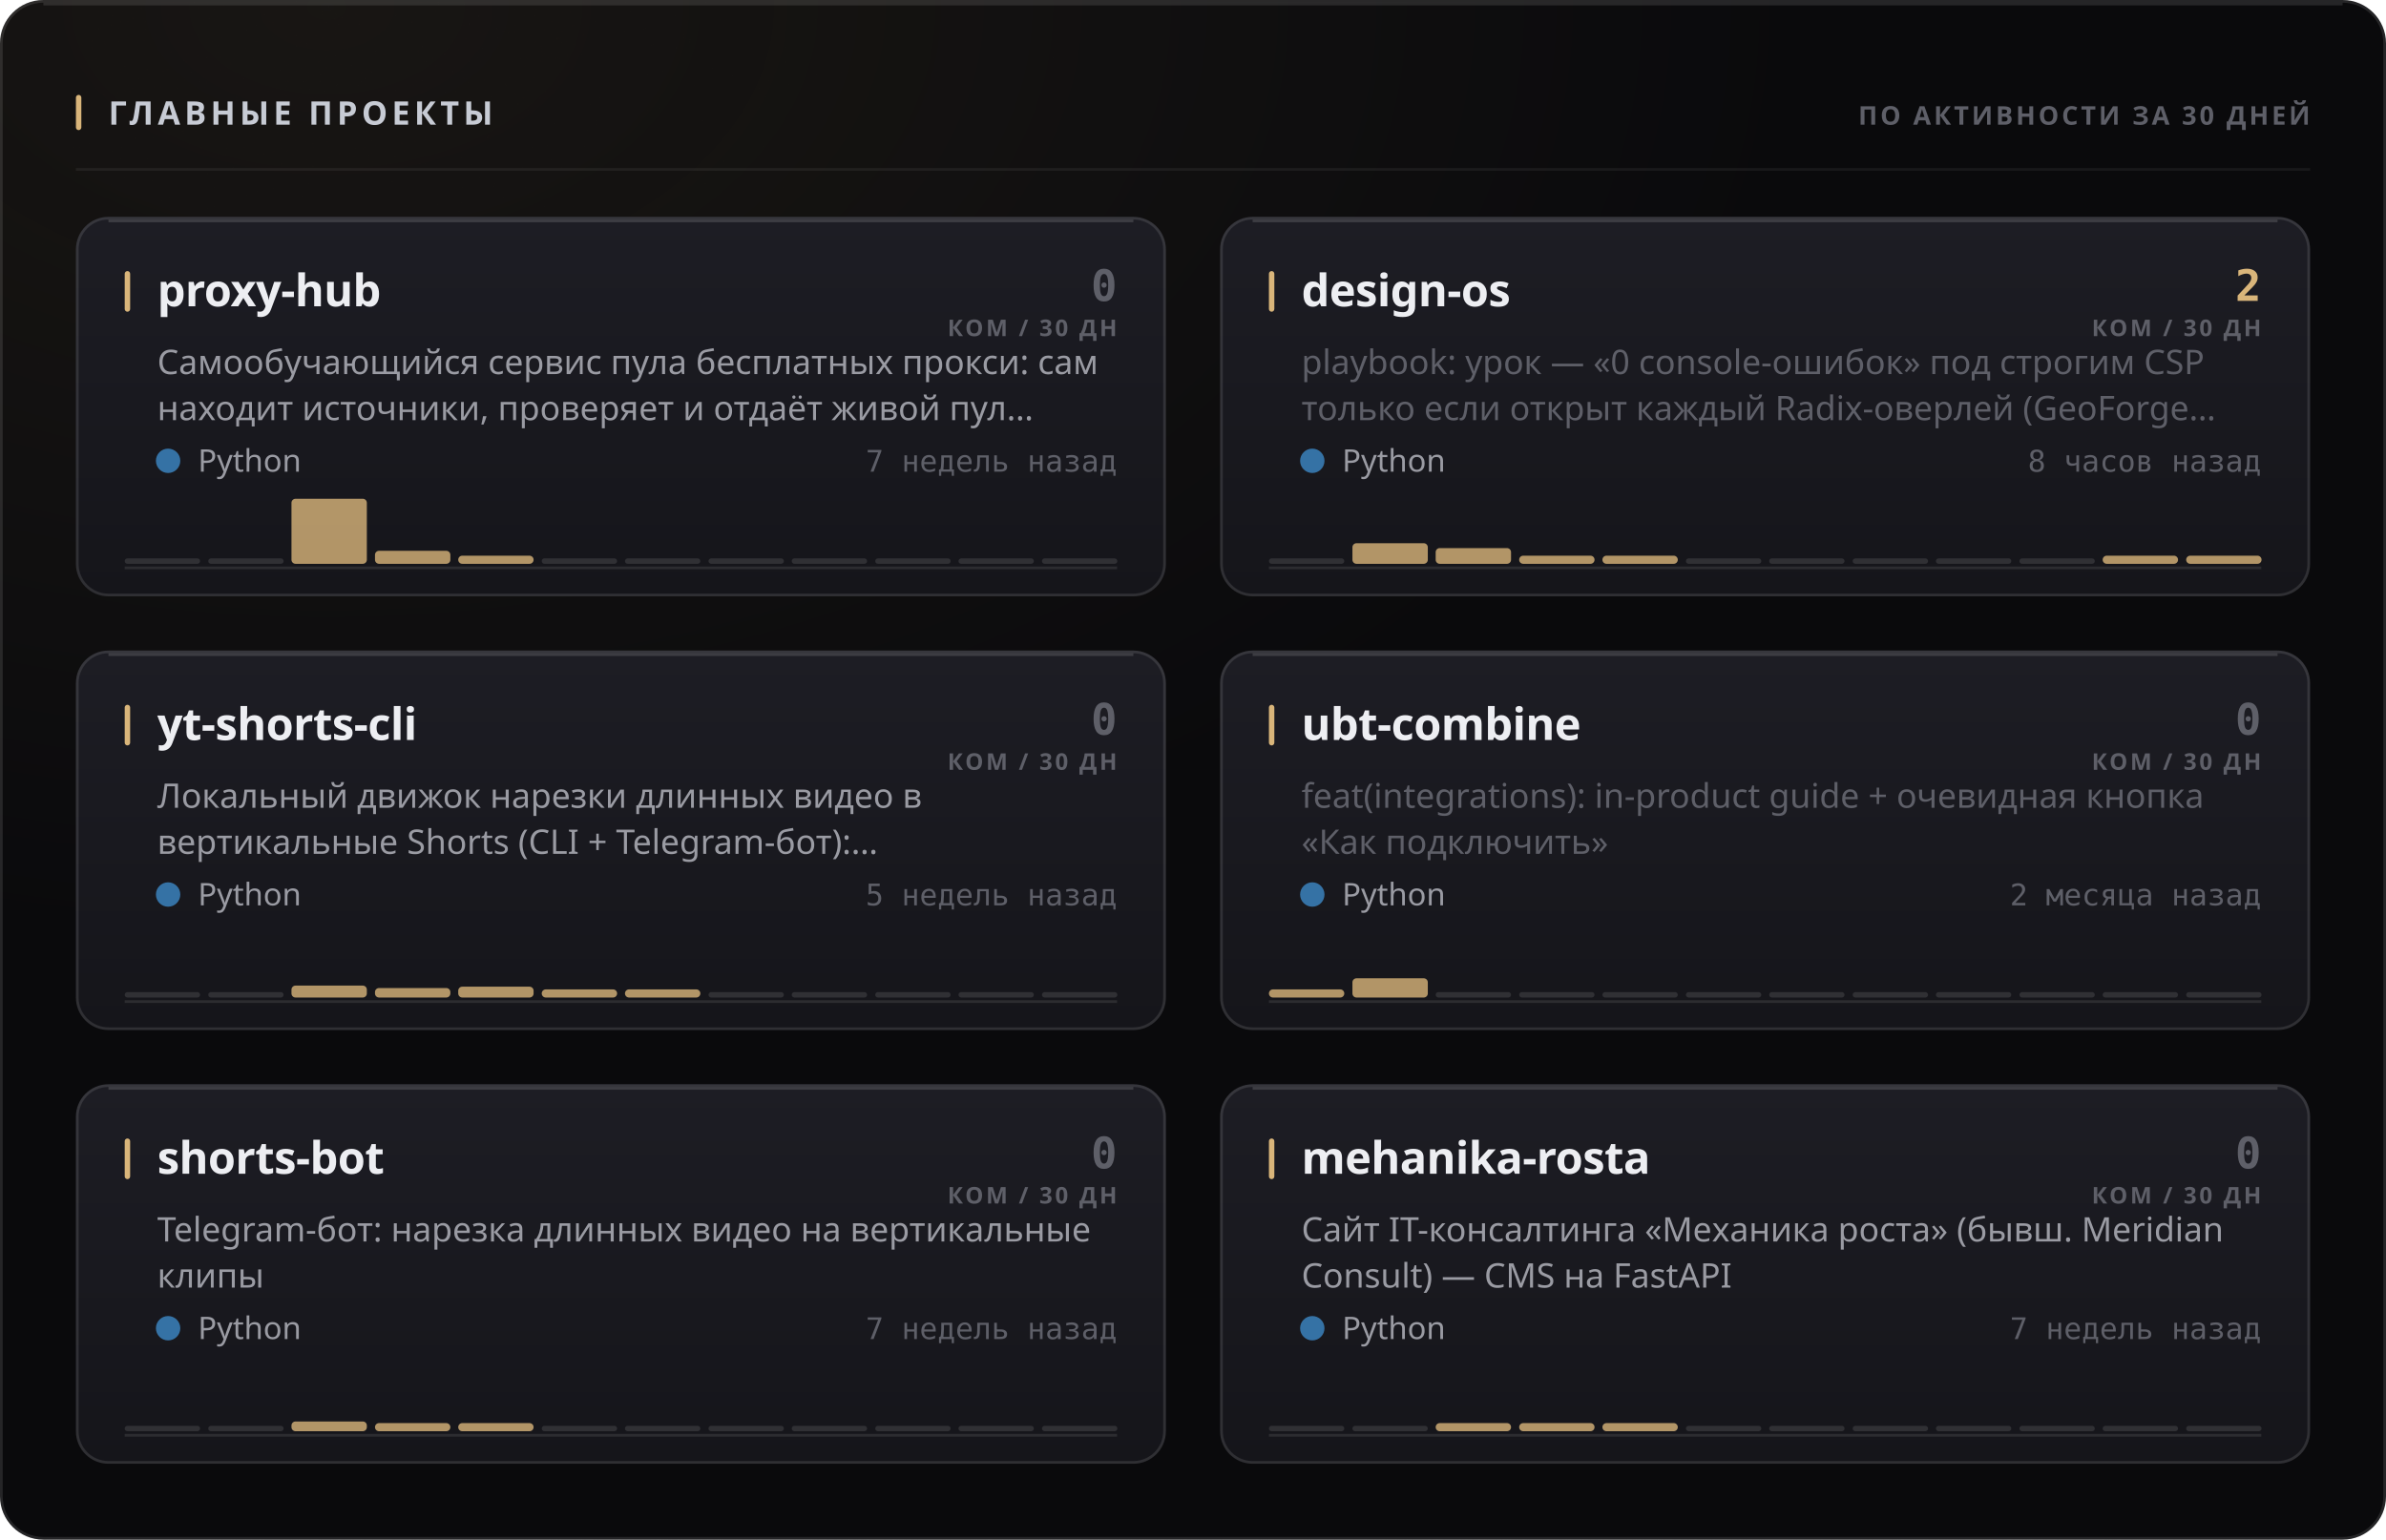
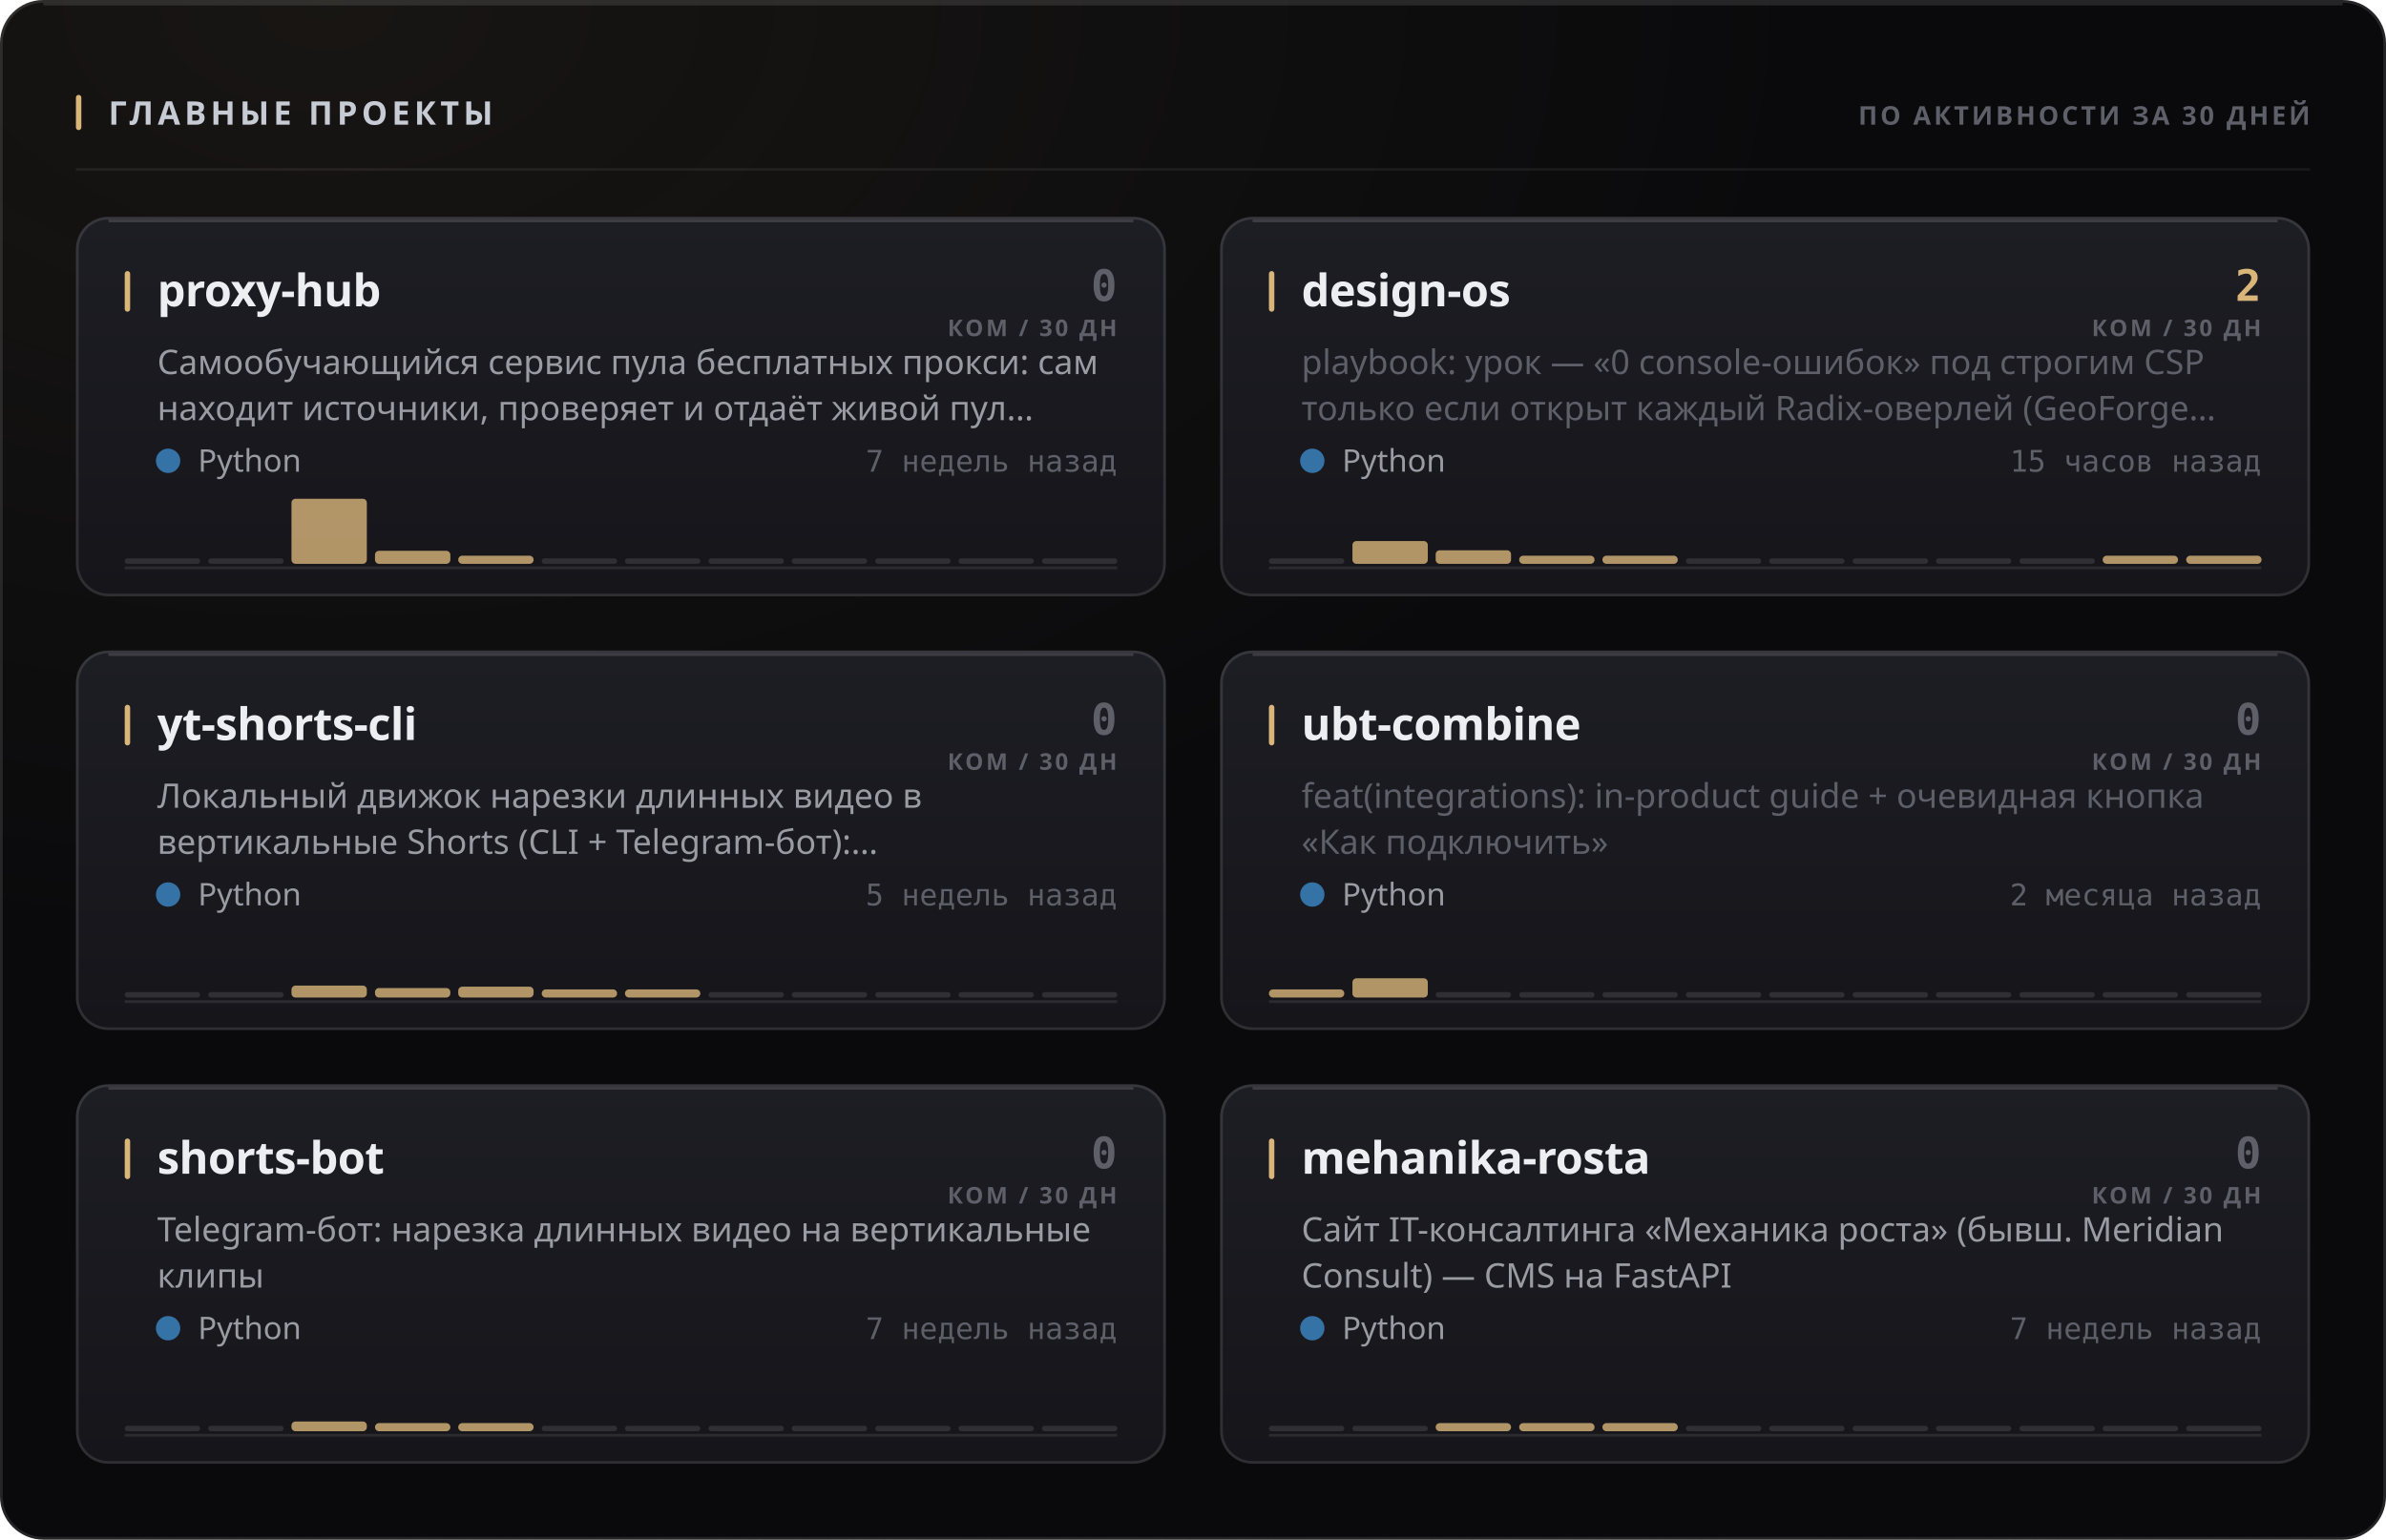
<svg xmlns="http://www.w3.org/2000/svg" width="880" height="568" viewBox="0 0 880 568" role="img">
  <style>
  text { font-family: -apple-system, BlinkMacSystemFont, 'Segoe UI', 'Noto Sans', Helvetica, Arial, sans-serif; }
  .mono { font-family: ui-monospace, 'SF Mono', 'Cascadia Mono', 'DejaVu Sans Mono', Menlo, Consolas, monospace; font-variant-numeric: tabular-nums; }
  .caps { letter-spacing: .1em; text-transform: uppercase; }

  @keyframes sheen  { from { transform: translateX(-120%); } to { transform: translateX(260%); } }
  @keyframes rise   { from { opacity: 0; transform: translateY(6px); } to { opacity: 1; transform: none; } }
  @keyframes slide  { from { opacity: 0; transform: translateX(-8px); } to { opacity: 1; transform: none; } }
  @keyframes grow   { from { transform: scaleY(0); } to { transform: scaleY(1); } }
  @keyframes widen  { from { transform: scaleX(0); } to { transform: scaleX(1); } }
  @keyframes draw   { from { stroke-dashoffset: 200; } to { stroke-dashoffset: 0; } }

  .sheen { animation: sheen 5.5s cubic-bezier(.45,0,.2,1) infinite; }
  .rise  { animation: rise .5s cubic-bezier(.16,1,.3,1) both; }
  .slide { animation: slide .42s cubic-bezier(.16,1,.3,1) both; }
  .bar   { transform-box: fill-box; transform-origin: 50% 100%;
           animation: grow .62s cubic-bezier(.16,1,.3,1) both; }
  .fill  { transform-box: fill-box; transform-origin: 0% 50%;
           animation: widen .8s cubic-bezier(.16,1,.3,1) both; }
  /* The hidden start state lives in the keyframes, never in the static rule.
     A renderer that ignores CSS animations then falls back to the FINISHED
     state — a drawn line, visible text — instead of an empty panel. */
  .spark { stroke-dasharray: 200;
           animation: draw 1.1s cubic-bezier(.16,1,.3,1) both; }

  @media (prefers-reduced-motion: reduce) {
    .sheen { animation: none; opacity: 0; }
    .rise, .slide, .bar, .fill, .spark { animation: none; opacity: 1; transform: none;
                                         stroke-dashoffset: 0; }
  }</style>
  <defs>
    <filter id="grain1" x="0" y="0" width="100%" height="100%">
      <feTurbulence type="fractalNoise" baseFrequency="0.82" numOctaves="3" stitchTiles="stitch" />
      <feColorMatrix type="saturate" values="0" />
    </filter>
    <radialGradient id="wash2" cx="14%" cy="0%" r="62%">
      <stop offset="0%" stop-color="#d9b57a" stop-opacity="0.07" />
      <stop offset="100%" stop-color="#d9b57a" stop-opacity="0" />
    </radialGradient>
    <linearGradient id="cardfill3" x1="0" y1="0" x2="0" y2="1">
      <stop offset="0%" stop-color="#1d1d24" />
      <stop offset="100%" stop-color="#15151a" />
    </linearGradient>
    <linearGradient id="cardfill4" x1="0" y1="0" x2="0" y2="1">
      <stop offset="0%" stop-color="#1d1d24" />
      <stop offset="100%" stop-color="#15151a" />
    </linearGradient>
    <linearGradient id="cardfill5" x1="0" y1="0" x2="0" y2="1">
      <stop offset="0%" stop-color="#1d1d24" />
      <stop offset="100%" stop-color="#15151a" />
    </linearGradient>
    <linearGradient id="cardfill6" x1="0" y1="0" x2="0" y2="1">
      <stop offset="0%" stop-color="#1d1d24" />
      <stop offset="100%" stop-color="#15151a" />
    </linearGradient>
    <linearGradient id="cardfill7" x1="0" y1="0" x2="0" y2="1">
      <stop offset="0%" stop-color="#1d1d24" />
      <stop offset="100%" stop-color="#15151a" />
    </linearGradient>
    <linearGradient id="cardfill8" x1="0" y1="0" x2="0" y2="1">
      <stop offset="0%" stop-color="#1d1d24" />
      <stop offset="100%" stop-color="#15151a" />
    </linearGradient>
  </defs>
  <rect width="880" height="568" rx="16" fill="#0a0a0c" />
  <rect width="880" height="568" rx="16" fill="url(#wash2)" />
  <rect width="880" height="568" rx="16" filter="url(#grain1)" opacity="0.05" style="mix-blend-mode:overlay" />
  <rect x=".5" y=".5" width="879" height="567" rx="15.5" fill="none" stroke="rgba(255,255,255,0.11)" />
  <path d="M16 1.5 H864" stroke="rgba(255,255,255,0.112)" stroke-width="1" fill="none" />
  <rect x="28" y="35" width="2" height="13" rx="1" fill="#d9b57a" />
  <text x="40" y="46" font-size="12" font-weight="700" fill="#c7cbd4" letter-spacing="0.13em">ГЛАВНЫЕ ПРОЕКТЫ</text>
  <text x="852" y="46" font-size="9.5" font-weight="600" fill="#5e5f68" text-anchor="end" letter-spacing="0.11em">ПО АКТИВНОСТИ ЗА 30 ДНЕЙ</text>
  <path d="M28 62.5 H852" stroke="rgba(255,255,255,0.06)" stroke-width="1" />
  <g class="rise" opacity="1" style="">
    <rect x="28" y="80" width="402" height="140" rx="12" fill="url(#cardfill3)" />
    <rect x="28.5" y="80.5" width="401" height="139" rx="11.5" fill="none" stroke="rgba(255,255,255,0.11)" />
    <path d="M40 81.5 H418" stroke="rgba(255,255,255,0.14)" stroke-width="1" fill="none" />
    <rect x="46" y="100" width="2" height="15" rx="1" fill="#d9b57a" />
    <text x="58" y="113" font-size="16.5" font-weight="700" fill="#edeef2" letter-spacing="-0.01em">proxy-hub</text>
    <text x="412" y="111" font-size="16" font-weight="700" fill="#5e5f68" text-anchor="end" class="mono">0</text>
    <text x="412" y="124" font-size="8.5" font-weight="600" fill="#5e5f68" text-anchor="end" letter-spacing="0.11em">КОМ / 30 ДН</text>
    <text x="58" y="138" font-size="12.5" font-weight="400" fill="#9a9ba3">Самообучающийся сервис пула бесплатных прокси: сам</text>
    <text x="58" y="155" font-size="12.5" font-weight="400" fill="#9a9ba3">находит источники, проверяет и отдаёт живой пул…</text>
    <circle cx="62" cy="170" r="4.5" fill="#3572A5" />
    <text x="73" y="174" font-size="11.5" font-weight="400" fill="#9a9ba3">Python</text>
    <text x="412" y="174" font-size="11" font-weight="400" fill="#5e5f68" text-anchor="end" class="mono">7 недель назад</text>
    <path d="M46 209.5 H412" stroke="rgba(255,255,255,0.096)" stroke-width="1" />
    <g class="bar" style="animation-delay:0.18s">
      <rect x="46.0" y="206.0" width="27.8" height="2" rx="1" fill="rgba(255,255,255,0.11)" />
      <rect x="76.8" y="206.0" width="27.8" height="2" rx="1" fill="rgba(255,255,255,0.11)" />
      <rect x="107.5" y="184.0" width="27.8" height="24.0" rx="1.5" fill="#d9b57a" opacity="0.8" />
      <rect x="138.3" y="203.2" width="27.8" height="4.8" rx="1.5" fill="#d9b57a" opacity="0.8" />
      <rect x="169.0" y="205.0" width="27.8" height="3.0" rx="1.5" fill="#d9b57a" opacity="0.8" />
      <rect x="199.8" y="206.0" width="27.8" height="2" rx="1" fill="rgba(255,255,255,0.11)" />
      <rect x="230.5" y="206.0" width="27.8" height="2" rx="1" fill="rgba(255,255,255,0.11)" />
      <rect x="261.3" y="206.0" width="27.8" height="2" rx="1" fill="rgba(255,255,255,0.11)" />
      <rect x="292.0" y="206.0" width="27.8" height="2" rx="1" fill="rgba(255,255,255,0.11)" />
      <rect x="322.8" y="206.0" width="27.8" height="2" rx="1" fill="rgba(255,255,255,0.11)" />
      <rect x="353.5" y="206.0" width="27.8" height="2" rx="1" fill="rgba(255,255,255,0.11)" />
      <rect x="384.3" y="206.0" width="27.8" height="2" rx="1" fill="rgba(255,255,255,0.11)" />
    </g>
  </g>
  <g class="rise" opacity="1" style=" animation-delay:0.055s;">
    <rect x="450" y="80" width="402" height="140" rx="12" fill="url(#cardfill4)" />
    <rect x="450.5" y="80.5" width="401" height="139" rx="11.5" fill="none" stroke="rgba(255,255,255,0.11)" />
    <path d="M462 81.5 H840" stroke="rgba(255,255,255,0.14)" stroke-width="1" fill="none" />
    <rect x="468" y="100" width="2" height="15" rx="1" fill="#d9b57a" />
    <text x="480" y="113" font-size="16.5" font-weight="700" fill="#edeef2" letter-spacing="-0.01em">design-os</text>
    <text x="834" y="111" font-size="16" font-weight="700" fill="#d9b57a" text-anchor="end" class="mono">2</text>
    <text x="834" y="124" font-size="8.5" font-weight="600" fill="#5e5f68" text-anchor="end" letter-spacing="0.11em">КОМ / 30 ДН</text>
    <text x="480" y="138" font-size="12.5" font-weight="400" fill="#5e5f68">playbook: урок — «0 console-ошибок» под строгим CSP</text>
    <text x="480" y="155" font-size="12.5" font-weight="400" fill="#5e5f68">только если открыт каждый Radix-оверлей (GeoForge…</text>
    <circle cx="484" cy="170" r="4.5" fill="#3572A5" />
    <text x="495" y="174" font-size="11.5" font-weight="400" fill="#9a9ba3">Python</text>
-     <text x="834" y="174" font-size="11" font-weight="400" fill="#5e5f68" text-anchor="end" class="mono">8 часов назад</text>
+     <text x="834" y="174" font-size="11" font-weight="400" fill="#5e5f68" text-anchor="end" class="mono">15 часов назад</text>
    <path d="M468 209.5 H834" stroke="rgba(255,255,255,0.096)" stroke-width="1" />
    <g class="bar" style="animation-delay:0.24s">
      <rect x="468.0" y="206.0" width="27.8" height="2" rx="1" fill="rgba(255,255,255,0.11)" />
-       <rect x="498.8" y="200.4" width="27.8" height="7.6" rx="1.5" fill="#d9b57a" opacity="0.8" />
-       <rect x="529.5" y="202.2" width="27.8" height="5.8" rx="1.5" fill="#d9b57a" opacity="0.8" />
+       <rect x="498.8" y="199.6" width="27.8" height="8.4" rx="1.5" fill="#d9b57a" opacity="0.8" />
+       <rect x="529.5" y="203.0" width="27.8" height="5.0" rx="1.5" fill="#d9b57a" opacity="0.8" />
      <rect x="560.3" y="205.0" width="27.8" height="3.0" rx="1.5" fill="#d9b57a" opacity="0.8" />
      <rect x="591.0" y="205.0" width="27.8" height="3.0" rx="1.5" fill="#d9b57a" opacity="0.8" />
      <rect x="621.8" y="206.0" width="27.8" height="2" rx="1" fill="rgba(255,255,255,0.11)" />
      <rect x="652.5" y="206.0" width="27.8" height="2" rx="1" fill="rgba(255,255,255,0.11)" />
      <rect x="683.3" y="206.0" width="27.8" height="2" rx="1" fill="rgba(255,255,255,0.11)" />
      <rect x="714.0" y="206.0" width="27.8" height="2" rx="1" fill="rgba(255,255,255,0.11)" />
      <rect x="744.8" y="206.0" width="27.8" height="2" rx="1" fill="rgba(255,255,255,0.11)" />
      <rect x="775.5" y="205.0" width="27.8" height="3.0" rx="1.5" fill="#d9b57a" opacity="0.8" />
      <rect x="806.3" y="205.0" width="27.8" height="3.0" rx="1.5" fill="#d9b57a" opacity="0.8" />
    </g>
  </g>
  <g class="rise" opacity="1" style=" animation-delay:0.110s;">
    <rect x="28" y="240" width="402" height="140" rx="12" fill="url(#cardfill5)" />
    <rect x="28.5" y="240.5" width="401" height="139" rx="11.5" fill="none" stroke="rgba(255,255,255,0.11)" />
    <path d="M40 241.5 H418" stroke="rgba(255,255,255,0.14)" stroke-width="1" fill="none" />
    <rect x="46" y="260" width="2" height="15" rx="1" fill="#d9b57a" />
    <text x="58" y="273" font-size="16.5" font-weight="700" fill="#edeef2" letter-spacing="-0.01em">yt-shorts-cli</text>
    <text x="412" y="271" font-size="16" font-weight="700" fill="#5e5f68" text-anchor="end" class="mono">0</text>
    <text x="412" y="284" font-size="8.5" font-weight="600" fill="#5e5f68" text-anchor="end" letter-spacing="0.11em">КОМ / 30 ДН</text>
    <text x="58" y="298" font-size="12.5" font-weight="400" fill="#9a9ba3">Локальный движок нарезки длинных видео в</text>
    <text x="58" y="315" font-size="12.5" font-weight="400" fill="#9a9ba3">вертикальные Shorts (CLI + Telegram-бот):…</text>
    <circle cx="62" cy="330" r="4.5" fill="#3572A5" />
    <text x="73" y="334" font-size="11.5" font-weight="400" fill="#9a9ba3">Python</text>
    <text x="412" y="334" font-size="11" font-weight="400" fill="#5e5f68" text-anchor="end" class="mono">5 недель назад</text>
    <path d="M46 369.5 H412" stroke="rgba(255,255,255,0.096)" stroke-width="1" />
    <g class="bar" style="animation-delay:0.3s">
      <rect x="46.0" y="366.0" width="27.8" height="2" rx="1" fill="rgba(255,255,255,0.11)" />
      <rect x="76.8" y="366.0" width="27.8" height="2" rx="1" fill="rgba(255,255,255,0.11)" />
      <rect x="107.5" y="363.6" width="27.8" height="4.4" rx="1.5" fill="#d9b57a" opacity="0.8" />
      <rect x="138.3" y="364.5" width="27.8" height="3.5" rx="1.5" fill="#d9b57a" opacity="0.8" />
      <rect x="169.0" y="364.0" width="27.8" height="4.0" rx="1.5" fill="#d9b57a" opacity="0.8" />
      <rect x="199.8" y="365.0" width="27.8" height="3.0" rx="1.5" fill="#d9b57a" opacity="0.8" />
      <rect x="230.5" y="365.0" width="27.8" height="3.0" rx="1.5" fill="#d9b57a" opacity="0.8" />
      <rect x="261.3" y="366.0" width="27.8" height="2" rx="1" fill="rgba(255,255,255,0.11)" />
      <rect x="292.0" y="366.0" width="27.8" height="2" rx="1" fill="rgba(255,255,255,0.11)" />
      <rect x="322.8" y="366.0" width="27.8" height="2" rx="1" fill="rgba(255,255,255,0.11)" />
      <rect x="353.5" y="366.0" width="27.8" height="2" rx="1" fill="rgba(255,255,255,0.11)" />
      <rect x="384.3" y="366.0" width="27.8" height="2" rx="1" fill="rgba(255,255,255,0.11)" />
    </g>
  </g>
  <g class="rise" opacity="1" style=" animation-delay:0.165s;">
    <rect x="450" y="240" width="402" height="140" rx="12" fill="url(#cardfill6)" />
    <rect x="450.5" y="240.5" width="401" height="139" rx="11.5" fill="none" stroke="rgba(255,255,255,0.11)" />
    <path d="M462 241.5 H840" stroke="rgba(255,255,255,0.14)" stroke-width="1" fill="none" />
    <rect x="468" y="260" width="2" height="15" rx="1" fill="#d9b57a" />
    <text x="480" y="273" font-size="16.5" font-weight="700" fill="#edeef2" letter-spacing="-0.01em">ubt-combine</text>
    <text x="834" y="271" font-size="16" font-weight="700" fill="#5e5f68" text-anchor="end" class="mono">0</text>
    <text x="834" y="284" font-size="8.5" font-weight="600" fill="#5e5f68" text-anchor="end" letter-spacing="0.11em">КОМ / 30 ДН</text>
    <text x="480" y="298" font-size="12.5" font-weight="400" fill="#5e5f68">feat(integrations): in-product guide + очевидная кнопка</text>
    <text x="480" y="315" font-size="12.5" font-weight="400" fill="#5e5f68">«Как подключить»</text>
    <circle cx="484" cy="330" r="4.5" fill="#3572A5" />
    <text x="495" y="334" font-size="11.5" font-weight="400" fill="#9a9ba3">Python</text>
    <text x="834" y="334" font-size="11" font-weight="400" fill="#5e5f68" text-anchor="end" class="mono">2 месяца назад</text>
    <path d="M468 369.5 H834" stroke="rgba(255,255,255,0.096)" stroke-width="1" />
    <g class="bar" style="animation-delay:0.36s">
      <rect x="468.0" y="365.0" width="27.8" height="3.0" rx="1.5" fill="#d9b57a" opacity="0.8" />
      <rect x="498.8" y="360.9" width="27.8" height="7.1" rx="1.5" fill="#d9b57a" opacity="0.8" />
      <rect x="529.5" y="366.0" width="27.8" height="2" rx="1" fill="rgba(255,255,255,0.11)" />
      <rect x="560.3" y="366.0" width="27.8" height="2" rx="1" fill="rgba(255,255,255,0.11)" />
      <rect x="591.0" y="366.0" width="27.8" height="2" rx="1" fill="rgba(255,255,255,0.11)" />
      <rect x="621.8" y="366.0" width="27.8" height="2" rx="1" fill="rgba(255,255,255,0.11)" />
      <rect x="652.5" y="366.0" width="27.8" height="2" rx="1" fill="rgba(255,255,255,0.11)" />
      <rect x="683.3" y="366.0" width="27.8" height="2" rx="1" fill="rgba(255,255,255,0.11)" />
      <rect x="714.0" y="366.0" width="27.8" height="2" rx="1" fill="rgba(255,255,255,0.11)" />
      <rect x="744.8" y="366.0" width="27.8" height="2" rx="1" fill="rgba(255,255,255,0.11)" />
      <rect x="775.5" y="366.0" width="27.8" height="2" rx="1" fill="rgba(255,255,255,0.11)" />
      <rect x="806.3" y="366.0" width="27.8" height="2" rx="1" fill="rgba(255,255,255,0.11)" />
    </g>
  </g>
  <g class="rise" opacity="1" style=" animation-delay:0.220s;">
    <rect x="28" y="400" width="402" height="140" rx="12" fill="url(#cardfill7)" />
    <rect x="28.5" y="400.5" width="401" height="139" rx="11.5" fill="none" stroke="rgba(255,255,255,0.11)" />
    <path d="M40 401.5 H418" stroke="rgba(255,255,255,0.14)" stroke-width="1" fill="none" />
    <rect x="46" y="420" width="2" height="15" rx="1" fill="#d9b57a" />
    <text x="58" y="433" font-size="16.5" font-weight="700" fill="#edeef2" letter-spacing="-0.01em">shorts-bot</text>
    <text x="412" y="431" font-size="16" font-weight="700" fill="#5e5f68" text-anchor="end" class="mono">0</text>
    <text x="412" y="444" font-size="8.5" font-weight="600" fill="#5e5f68" text-anchor="end" letter-spacing="0.11em">КОМ / 30 ДН</text>
    <text x="58" y="458" font-size="12.5" font-weight="400" fill="#9a9ba3">Telegram-бот: нарезка длинных видео на вертикальные</text>
    <text x="58" y="475" font-size="12.5" font-weight="400" fill="#9a9ba3">клипы</text>
    <circle cx="62" cy="490" r="4.5" fill="#3572A5" />
    <text x="73" y="494" font-size="11.5" font-weight="400" fill="#9a9ba3">Python</text>
    <text x="412" y="494" font-size="11" font-weight="400" fill="#5e5f68" text-anchor="end" class="mono">7 недель назад</text>
    <path d="M46 529.5 H412" stroke="rgba(255,255,255,0.096)" stroke-width="1" />
    <g class="bar" style="animation-delay:0.42s">
      <rect x="46.0" y="526.0" width="27.8" height="2" rx="1" fill="rgba(255,255,255,0.11)" />
      <rect x="76.8" y="526.0" width="27.8" height="2" rx="1" fill="rgba(255,255,255,0.11)" />
      <rect x="107.5" y="524.4" width="27.8" height="3.6" rx="1.5" fill="#d9b57a" opacity="0.8" />
      <rect x="138.3" y="525.0" width="27.8" height="3.0" rx="1.5" fill="#d9b57a" opacity="0.8" />
      <rect x="169.0" y="525.0" width="27.8" height="3.0" rx="1.5" fill="#d9b57a" opacity="0.8" />
      <rect x="199.8" y="526.0" width="27.8" height="2" rx="1" fill="rgba(255,255,255,0.11)" />
      <rect x="230.5" y="526.0" width="27.8" height="2" rx="1" fill="rgba(255,255,255,0.11)" />
      <rect x="261.3" y="526.0" width="27.8" height="2" rx="1" fill="rgba(255,255,255,0.11)" />
      <rect x="292.0" y="526.0" width="27.8" height="2" rx="1" fill="rgba(255,255,255,0.11)" />
      <rect x="322.8" y="526.0" width="27.8" height="2" rx="1" fill="rgba(255,255,255,0.11)" />
      <rect x="353.5" y="526.0" width="27.8" height="2" rx="1" fill="rgba(255,255,255,0.11)" />
      <rect x="384.3" y="526.0" width="27.8" height="2" rx="1" fill="rgba(255,255,255,0.11)" />
    </g>
  </g>
  <g class="rise" opacity="1" style=" animation-delay:0.275s;">
    <rect x="450" y="400" width="402" height="140" rx="12" fill="url(#cardfill8)" />
    <rect x="450.5" y="400.5" width="401" height="139" rx="11.5" fill="none" stroke="rgba(255,255,255,0.11)" />
    <path d="M462 401.5 H840" stroke="rgba(255,255,255,0.14)" stroke-width="1" fill="none" />
    <rect x="468" y="420" width="2" height="15" rx="1" fill="#d9b57a" />
    <text x="480" y="433" font-size="16.5" font-weight="700" fill="#edeef2" letter-spacing="-0.01em">mehanika-rosta</text>
    <text x="834" y="431" font-size="16" font-weight="700" fill="#5e5f68" text-anchor="end" class="mono">0</text>
    <text x="834" y="444" font-size="8.5" font-weight="600" fill="#5e5f68" text-anchor="end" letter-spacing="0.11em">КОМ / 30 ДН</text>
    <text x="480" y="458" font-size="12.5" font-weight="400" fill="#9a9ba3">Сайт IT-консалтинга «Механика роста» (бывш. Meridian</text>
    <text x="480" y="475" font-size="12.5" font-weight="400" fill="#9a9ba3">Consult) — CMS на FastAPI</text>
    <circle cx="484" cy="490" r="4.5" fill="#3572A5" />
    <text x="495" y="494" font-size="11.5" font-weight="400" fill="#9a9ba3">Python</text>
    <text x="834" y="494" font-size="11" font-weight="400" fill="#5e5f68" text-anchor="end" class="mono">7 недель назад</text>
    <path d="M468 529.5 H834" stroke="rgba(255,255,255,0.096)" stroke-width="1" />
    <g class="bar" style="animation-delay:0.48s">
      <rect x="468.0" y="526.0" width="27.8" height="2" rx="1" fill="rgba(255,255,255,0.11)" />
      <rect x="498.8" y="526.0" width="27.8" height="2" rx="1" fill="rgba(255,255,255,0.11)" />
      <rect x="529.5" y="525.0" width="27.8" height="3.0" rx="1.5" fill="#d9b57a" opacity="0.8" />
      <rect x="560.3" y="525.0" width="27.8" height="3.0" rx="1.5" fill="#d9b57a" opacity="0.8" />
      <rect x="591.0" y="525.0" width="27.8" height="3.0" rx="1.5" fill="#d9b57a" opacity="0.8" />
      <rect x="621.8" y="526.0" width="27.8" height="2" rx="1" fill="rgba(255,255,255,0.11)" />
      <rect x="652.5" y="526.0" width="27.8" height="2" rx="1" fill="rgba(255,255,255,0.11)" />
      <rect x="683.3" y="526.0" width="27.8" height="2" rx="1" fill="rgba(255,255,255,0.11)" />
      <rect x="714.0" y="526.0" width="27.8" height="2" rx="1" fill="rgba(255,255,255,0.11)" />
      <rect x="744.8" y="526.0" width="27.8" height="2" rx="1" fill="rgba(255,255,255,0.11)" />
      <rect x="775.5" y="526.0" width="27.8" height="2" rx="1" fill="rgba(255,255,255,0.11)" />
      <rect x="806.3" y="526.0" width="27.8" height="2" rx="1" fill="rgba(255,255,255,0.11)" />
    </g>
  </g>
</svg>
